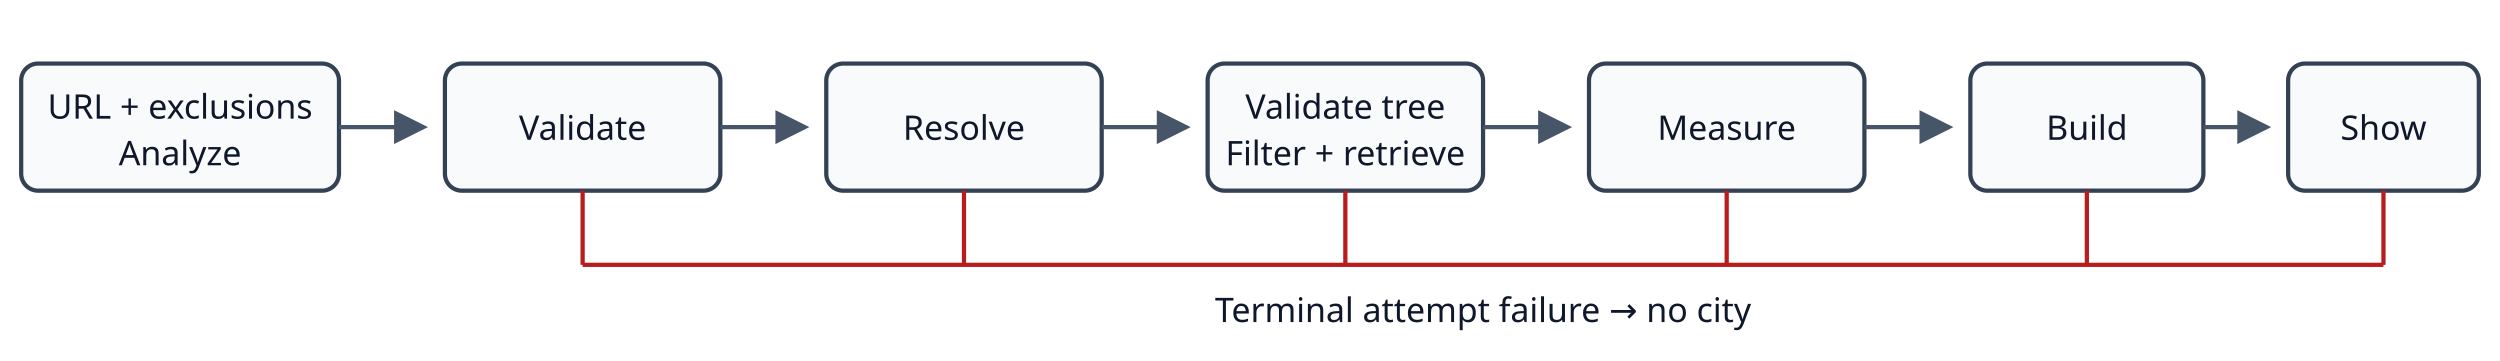
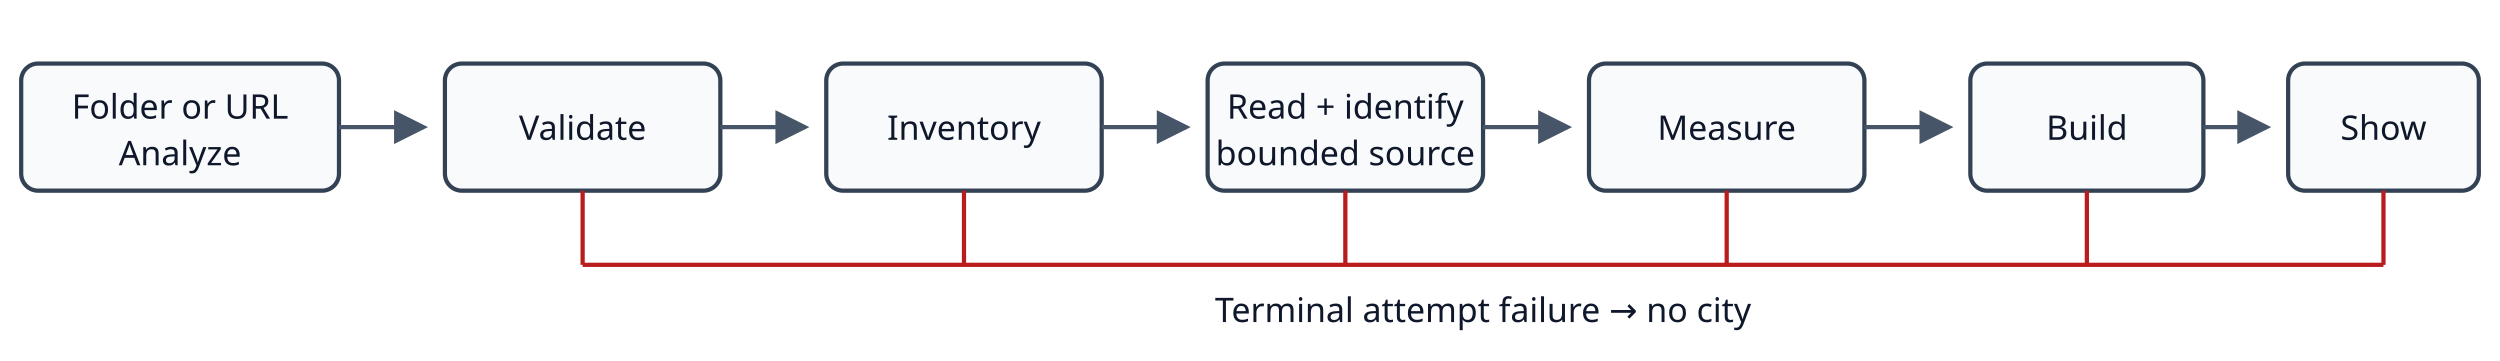
<svg xmlns="http://www.w3.org/2000/svg" viewBox="0 0 1180 170" role="img" aria-labelledby="title desc">
  <defs>
    <marker id="arrow" markerWidth="8" markerHeight="8" refX="7" refY="4" orient="auto">
      <path d="M0,0 L8,4 L0,8 Z" fill="#475569" />
    </marker>
  </defs>
  <style>.b{fill:#f8fafc;stroke:#334155;stroke-width:2}.t{font:16px system-ui,sans-serif;fill:#0f172a;text-anchor:middle}.a{stroke:#475569;stroke-width:2;marker-end:url(#arrow)}</style>
  <g>
    <rect class="b" x="10" y="30" width="150" height="60" rx="8" />
-     <text class="t" x="85" y="56">URL + exclusions</text>
+     <text class="t" x="85" y="56">Folder or URL</text>
    <text class="t" x="85" y="78">Analyze</text>
    <line class="a" x1="160" y1="60" x2="200" y2="60" />
    <rect class="b" x="210" y="30" width="130" height="60" rx="8" />
    <text class="t" x="275" y="66">Validate</text>
    <line class="a" x1="340" y1="60" x2="380" y2="60" />
    <rect class="b" x="390" y="30" width="130" height="60" rx="8" />
-     <text class="t" x="455" y="66">Resolve</text>
+     <text class="t" x="455" y="66">Inventory</text>
    <line class="a" x1="520" y1="60" x2="560" y2="60" />
    <rect class="b" x="570" y="30" width="130" height="60" rx="8" />
-     <text class="t" x="635" y="56">Validate tree</text>
-     <text class="t" x="635" y="78">Filter + retrieve</text>
+     <text class="t" x="635" y="56">Read + identify</text>
+     <text class="t" x="635" y="78">bounded source</text>
    <line class="a" x1="700" y1="60" x2="740" y2="60" />
    <rect class="b" x="750" y="30" width="130" height="60" rx="8" />
    <text class="t" x="815" y="66">Measure</text>
    <line class="a" x1="880" y1="60" x2="920" y2="60" />
    <rect class="b" x="930" y="30" width="110" height="60" rx="8" />
    <text class="t" x="985" y="66">Build</text>
    <line class="a" x1="1040" y1="60" x2="1070" y2="60" />
    <rect class="b" x="1080" y="30" width="90" height="60" rx="8" />
    <text class="t" x="1125" y="66">Show</text>
    <g stroke="#b91c1c" stroke-width="2">
      <line x1="275" y1="90" x2="275" y2="125" />
      <line x1="455" y1="90" x2="455" y2="125" />
      <line x1="635" y1="90" x2="635" y2="125" />
      <line x1="815" y1="90" x2="815" y2="125" />
      <line x1="985" y1="90" x2="985" y2="125" />
      <line x1="1125" y1="90" x2="1125" y2="125" />
      <line x1="1125" y1="125" x2="275" y2="125" />
    </g>
    <text class="t" x="700" y="152" fill="#991b1b">Terminal attempt failure → no city</text>
  </g>
</svg>
